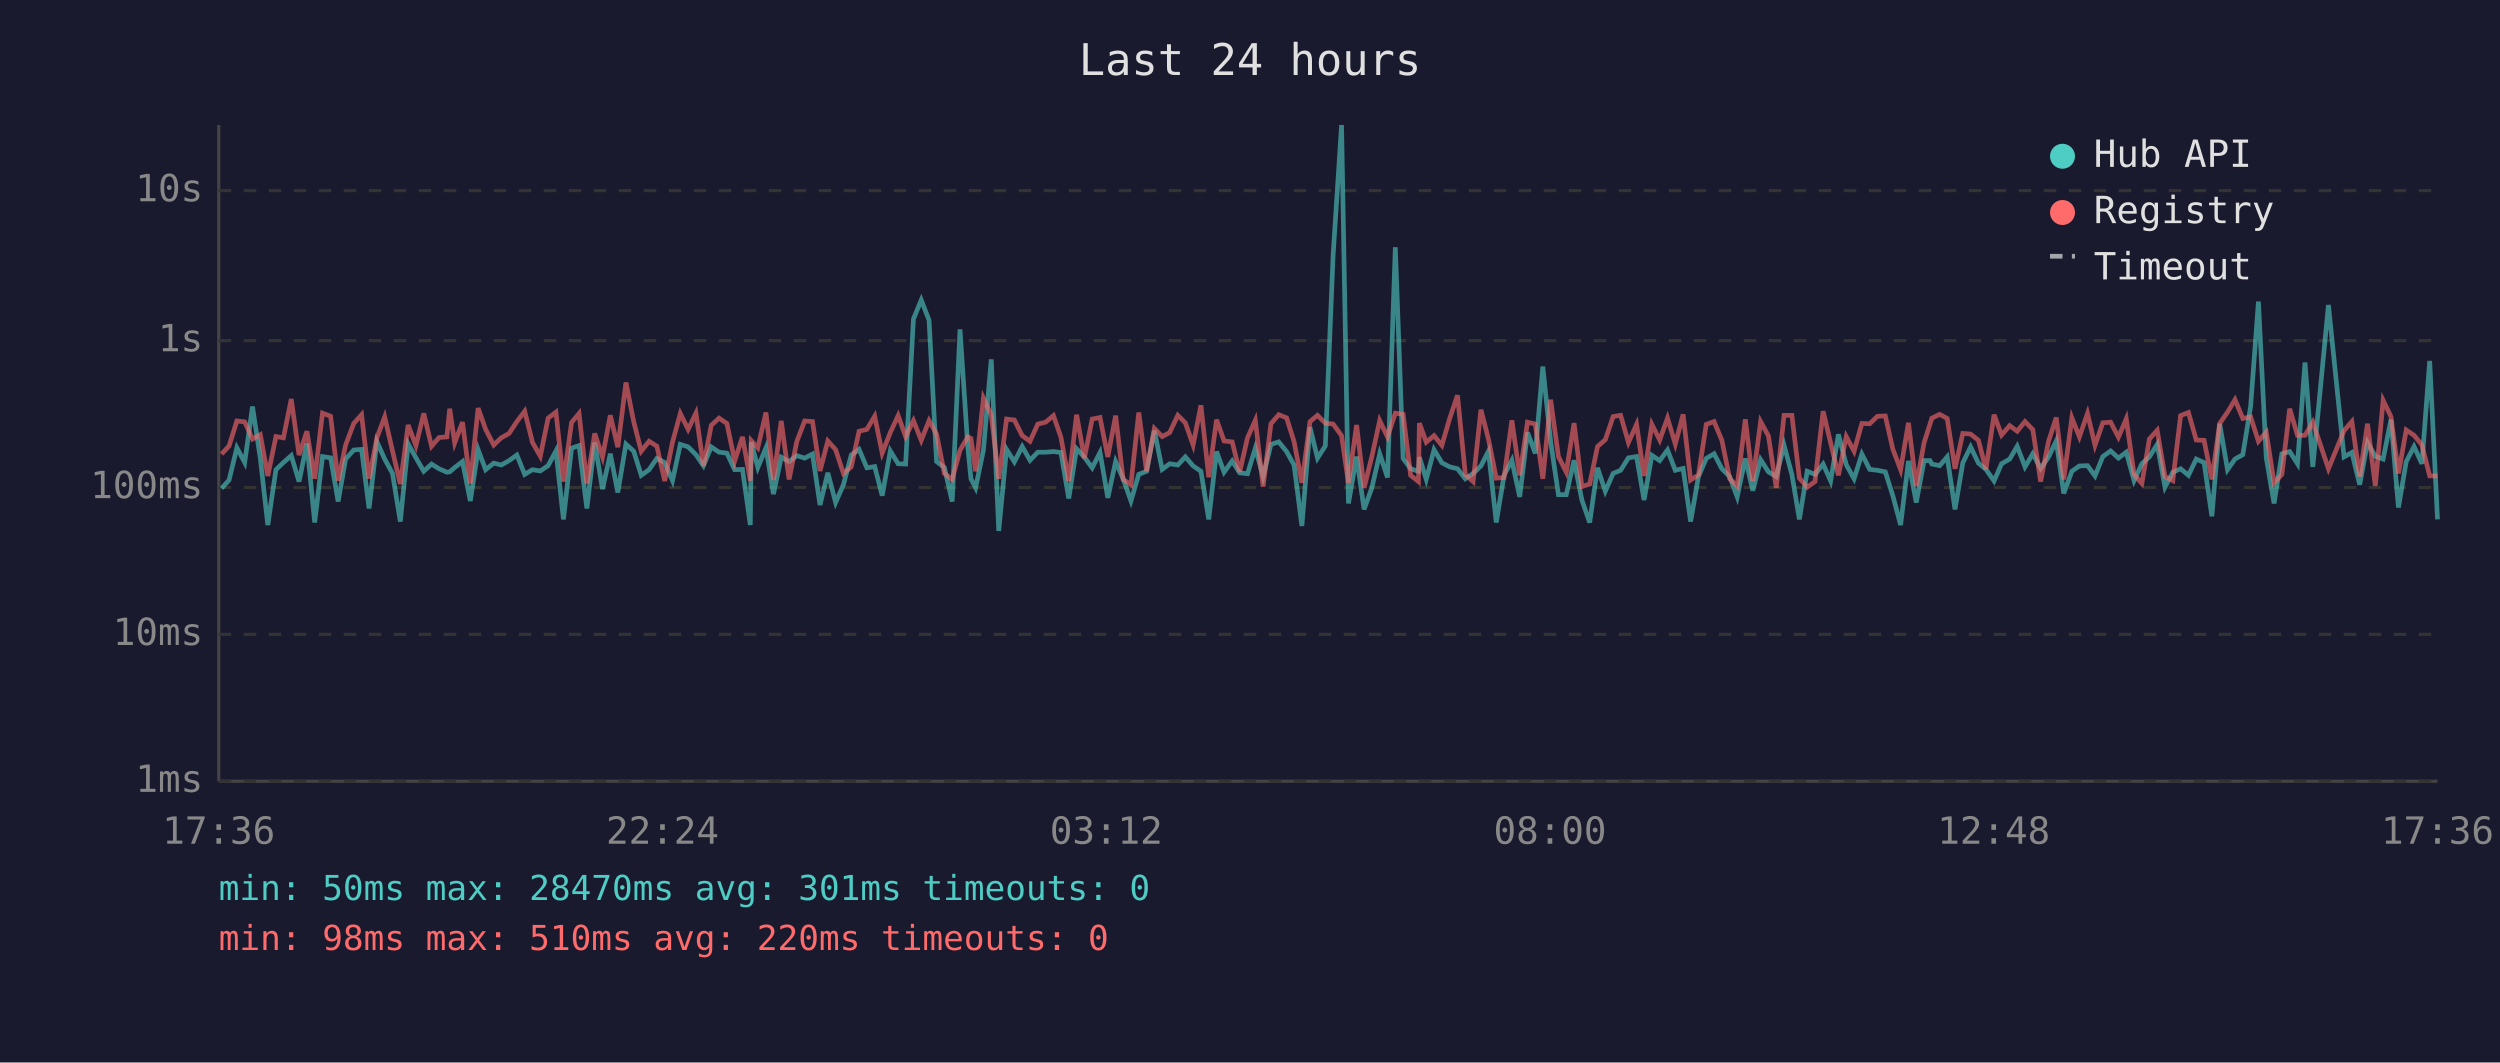
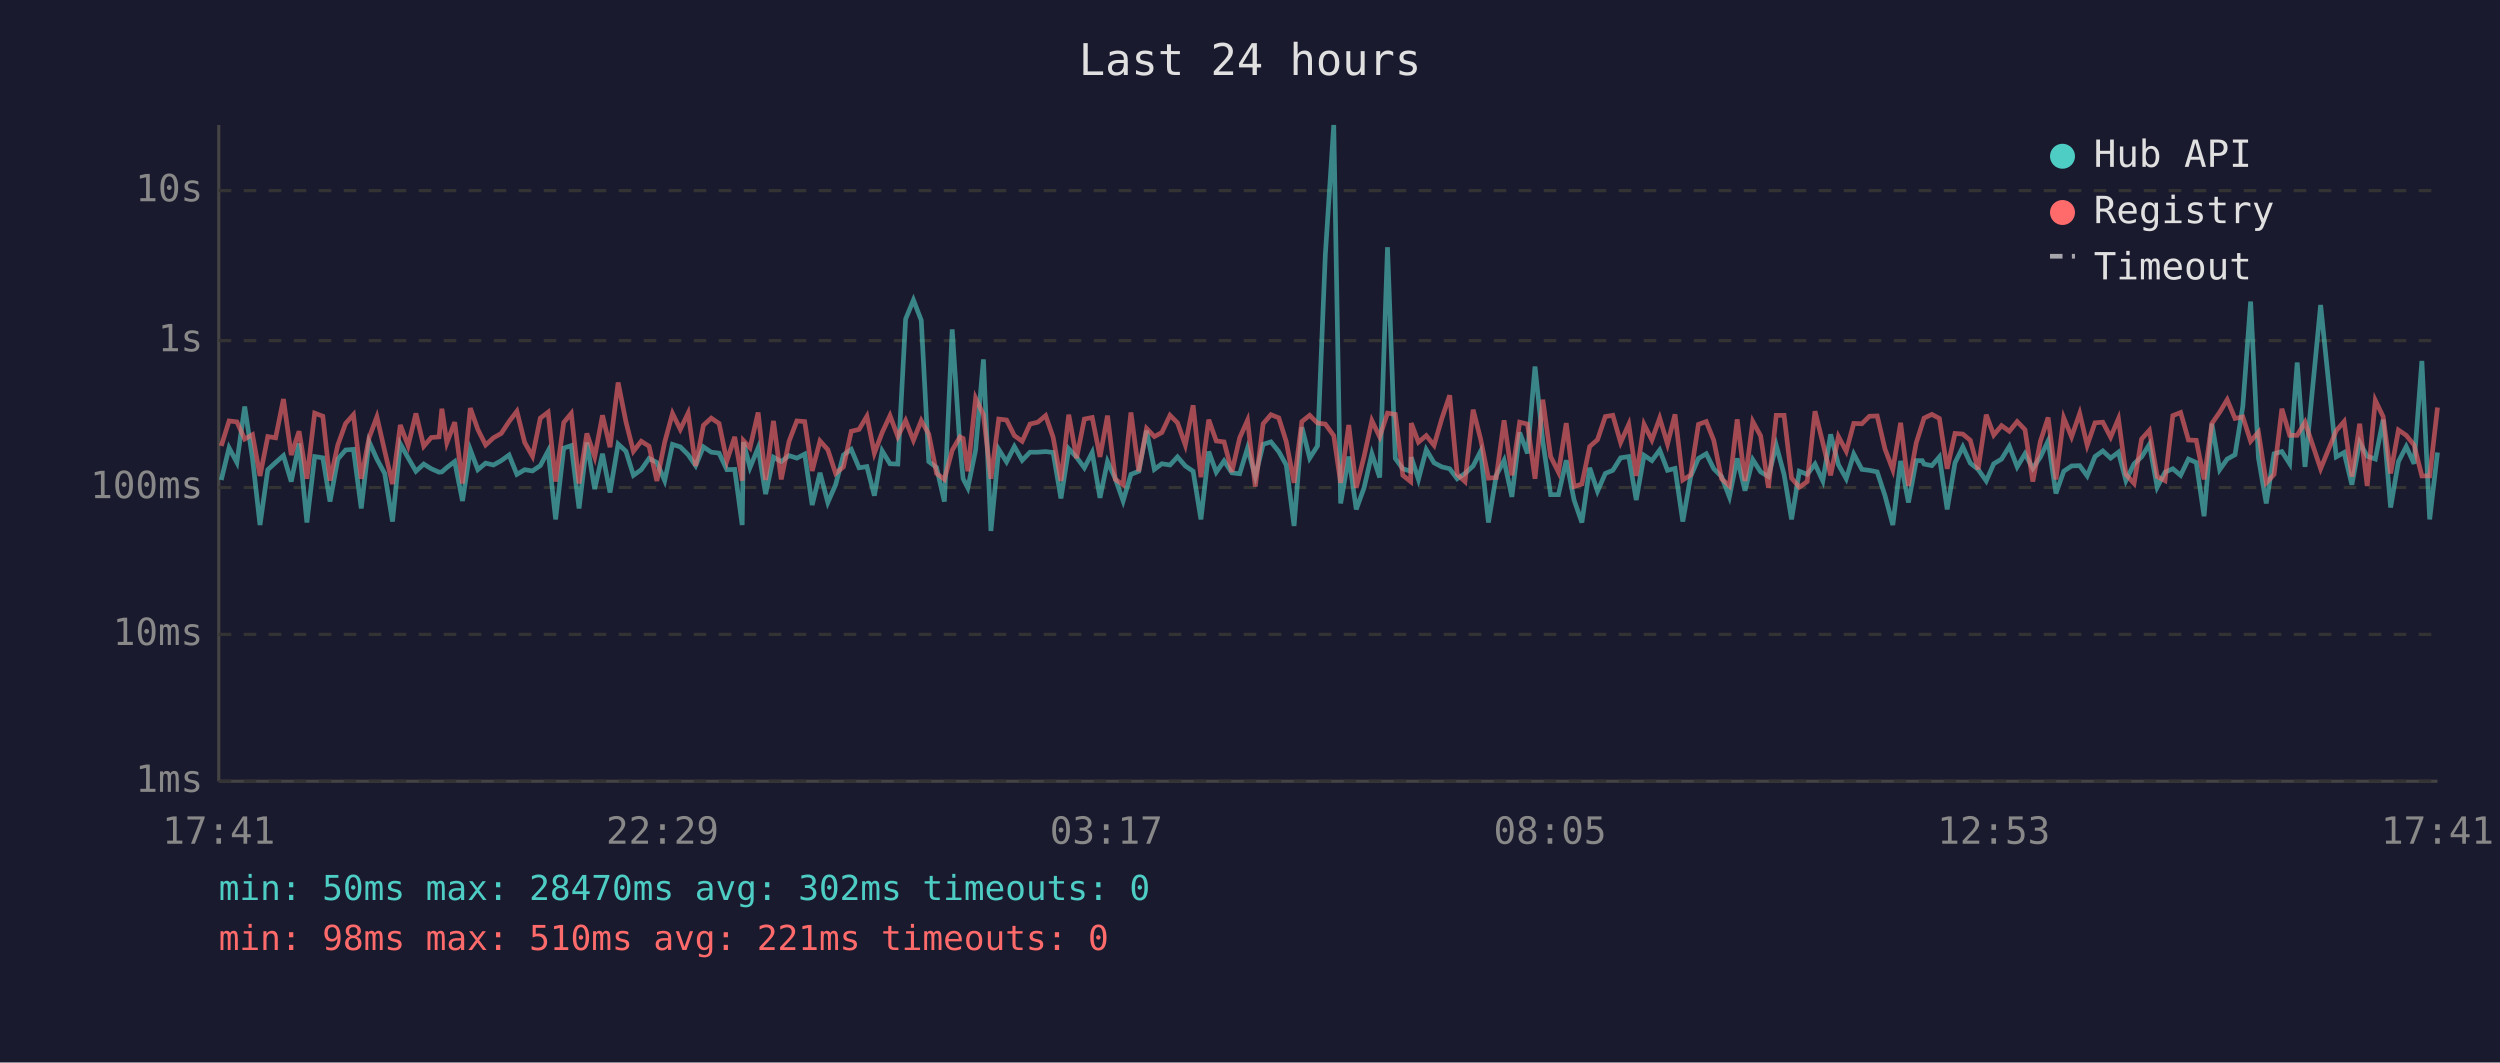
<svg xmlns="http://www.w3.org/2000/svg" viewBox="0 0 800 340" font-family="monospace" font-size="12">
  <rect width="800" height="340" fill="#1a1a2e" />
  <text x="400" y="24" fill="#e0e0e0" font-size="14" text-anchor="middle">Last 24 hours</text>
  <line x1="70" y1="40" x2="70" y2="250" stroke="#444" stroke-width="1" />
  <line x1="70" y1="250" x2="780" y2="250" stroke="#444" stroke-width="1" />
  <line x1="70" y1="250" x2="780" y2="250" stroke="#333" stroke-width="1" stroke-dasharray="4" />
  <text x="65" y="250" fill="#888" text-anchor="end" dominant-baseline="middle">1ms</text>
  <line x1="70" y1="203" x2="780" y2="203" stroke="#333" stroke-width="1" stroke-dasharray="4" />
  <text x="65" y="203" fill="#888" text-anchor="end" dominant-baseline="middle">10ms</text>
  <line x1="70" y1="156" x2="780" y2="156" stroke="#333" stroke-width="1" stroke-dasharray="4" />
  <text x="65" y="156" fill="#888" text-anchor="end" dominant-baseline="middle">100ms</text>
  <line x1="70" y1="109" x2="780" y2="109" stroke="#333" stroke-width="1" stroke-dasharray="4" />
  <text x="65" y="109" fill="#888" text-anchor="end" dominant-baseline="middle">1s</text>
  <line x1="70" y1="61" x2="780" y2="61" stroke="#333" stroke-width="1" stroke-dasharray="4" />
  <text x="65" y="61" fill="#888" text-anchor="end" dominant-baseline="middle">10s</text>
-   <text x="70" y="270" fill="#888" text-anchor="middle">17:36</text>
-   <text x="212" y="270" fill="#888" text-anchor="middle">22:24</text>
-   <text x="354" y="270" fill="#888" text-anchor="middle">03:12</text>
-   <text x="496" y="270" fill="#888" text-anchor="middle">08:00</text>
-   <text x="638" y="270" fill="#888" text-anchor="middle">12:48</text>
-   <text x="780" y="270" fill="#888" text-anchor="middle">17:36</text>
-   <polyline points="70.9,156.3 73.3,153.6 75.8,143.3 78.3,148.0 80.8,130.1 83.3,146.7 85.7,168.0 88.3,150.3 90.7,148.0 93.2,145.8 95.7,154.1 98.2,141.9 100.7,167.2 103.2,146.1 105.8,146.5 108.2,160.5 110.6,146.9 113.2,144.0 115.7,143.8 118.1,162.7 120.6,141.3 123.1,146.9 125.6,151.5 128.1,166.9 130.6,142.0 133.1,146.5 135.6,150.8 138.1,148.5 140.5,150.0 143.0,151.1 143.9,151.0 145.5,149.6 148.0,147.7 150.5,160.3 153.0,143.9 155.4,150.3 158.0,148.2 160.4,148.8 162.9,147.4 165.4,145.6 167.9,151.8 170.4,150.3 172.9,150.7 175.4,149.0 177.9,144.3 180.3,166.2 182.9,143.4 185.3,142.6 187.8,162.7 190.3,141.6 192.8,156.5 195.3,145.2 197.7,157.6 200.3,142.1 202.8,144.4 205.2,152.1 207.7,150.3 210.2,146.7 212.7,148.0 215.2,153.8 217.7,142.2 220.2,143.0 222.7,145.5 225.1,149.0 227.6,143.0 230.1,144.7 232.6,145.0 235.1,150.3 237.6,150.2 240.1,168.0 240.4,141.5 242.5,149.6 245.1,143.3 247.5,158.1 250.0,146.3 252.5,147.7 255.0,145.8 257.5,146.6 260.0,145.3 262.4,161.6 264.9,151.3 267.4,160.8 269.9,155.1 272.4,145.6 274.9,143.8 277.4,149.7 279.9,149.3 282.3,158.6 284.9,144.3 287.4,148.4 289.8,148.5 292.3,102.1 294.8,96.0 297.3,102.5 299.7,147.7 302.2,149.6 304.7,160.5 307.2,105.4 309.7,143.1 310.7,153.2 312.2,156.1 314.7,144.0 317.2,115.0 319.6,169.9 322.1,143.8 324.6,147.8 327.1,142.9 329.6,147.3 332.1,144.7 334.6,144.7 337.1,144.5 339.5,144.8 342.0,159.5 344.5,143.6 347.0,146.3 349.5,149.7 352.0,144.8 354.5,159.3 357.0,147.7 359.4,153.2 361.9,160.3 364.4,151.8 366.9,150.8 369.4,137.8 371.9,150.2 374.3,148.4 376.9,148.8 379.3,146.2 381.8,149.1 384.3,150.8 386.8,166.2 389.3,144.5 391.7,151.1 394.3,147.5 396.7,151.3 399.2,151.6 401.7,143.4 404.2,152.5 406.7,142.2 409.2,141.4 411.7,144.5 414.1,148.8 416.6,168.3 419.2,136.7 421.6,146.6 424.1,142.7 426.6,81.6 429.3,40.0 431.5,161.1 434.1,146.1 436.5,163.0 439.0,156.1 441.5,145.2 444.0,152.8 446.5,79.1 449.0,146.7 451.4,150.0 453.9,150.8 454.2,146.3 456.4,153.4 458.9,143.9 461.4,148.1 463.9,149.4 466.4,150.0 468.9,153.2 471.4,151.5 473.9,149.1 476.3,144.4 478.8,167.2 481.3,152.1 483.8,147.3 486.3,159.0 488.8,138.4 491.3,145.1 493.7,117.3 496.2,141.3 498.7,158.3 501.2,158.3 503.7,147.3 506.2,160.0 508.7,167.2 511.2,149.7 513.7,157.2 516.2,151.5 518.6,150.5 521.1,146.5 523.7,146.1 526.1,160.0 528.6,145.7 531.1,147.4 533.6,144.0 536.1,150.5 538.6,149.9 541.0,166.9 543.5,152.5 546.0,146.7 548.5,145.2 551.0,150.0 553.5,152.5 555.9,159.0 558.5,146.7 560.9,157.0 563.4,147.1 565.9,151.0 568.4,152.5 570.9,142.5 573.4,151.8 575.8,166.2 578.3,150.8 580.8,151.8 583.4,148.5 585.8,153.9 588.3,139.0 590.8,148.7 593.3,153.2 595.8,145.3 598.3,150.2 600.8,150.5 603.3,151.0 605.7,158.6 608.2,168.0 610.7,147.5 613.2,160.8 615.7,147.4 617.6,147.4 618.2,148.5 620.7,149.0 623.1,146.2 625.6,163.0 628.1,148.1 630.6,143.0 633.1,148.2 635.5,150.2 638.1,153.9 640.5,148.4 643.1,146.9 645.5,142.8 648.0,149.4 650.5,145.2 653.0,149.9 655.5,146.3 658.0,141.1 660.4,157.9 663.0,150.8 665.4,149.1 668.0,149.0 670.4,152.3 672.9,146.1 675.4,144.3 677.9,146.6 680.4,144.7 682.9,153.8 685.4,148.4 687.8,146.2 690.3,142.2 692.8,155.9 695.3,151.1 697.8,150.0 700.3,152.1 702.8,146.9 705.3,148.0 707.8,165.2 710.3,135.6 712.8,150.3 715.2,146.9 717.7,145.5 720.2,130.1 722.7,96.5 725.2,146.5 727.7,161.1 730.2,145.2 732.7,144.5 735.2,148.4 737.6,116.0 740.1,149.4 745.1,97.6 750.1,146.2 752.6,144.8 755.1,155.1 757.6,141.6 760.1,146.0 762.6,146.9 765.1,134.3 767.5,162.4 770.0,147.7 772.5,142.9 775.0,148.4 777.5,115.5 780.0,166.2" fill="none" stroke="#4ecdc4" stroke-width="1.5" opacity="0.6" />
-   <polyline points="70.9,145.3 73.3,142.7 75.8,134.7 78.3,135.0 80.8,140.5 83.3,139.1 85.7,152.3 88.3,139.7 90.7,140.1 93.2,127.7 95.7,145.6 98.2,138.0 100.7,153.2 103.2,132.2 105.8,133.2 108.2,153.8 110.6,142.4 113.2,135.5 115.7,132.7 118.1,153.2 120.6,140.1 123.1,133.4 125.6,144.3 128.1,154.9 130.6,136.0 133.1,142.6 135.6,132.3 138.1,142.8 140.5,140.0 143.0,139.8 143.9,130.8 145.5,141.7 148.0,135.1 150.5,154.7 153.0,130.6 155.4,137.4 158.0,142.4 160.4,140.1 162.9,138.7 165.4,134.9 167.9,131.6 170.4,141.6 172.9,146.0 175.4,133.8 177.9,131.9 180.3,154.1 182.9,135.2 185.3,132.3 187.8,154.7 190.3,138.7 192.8,146.2 195.3,132.9 197.7,143.1 200.3,122.4 202.8,135.0 205.2,144.4 207.7,141.2 210.2,142.8 212.7,153.9 215.2,141.5 217.7,132.3 220.2,137.4 222.7,132.2 225.1,149.1 227.6,136.1 230.1,133.8 232.6,135.5 235.1,147.5 237.6,139.8 240.1,153.8 240.4,141.0 242.5,143.3 245.1,132.0 247.5,153.6 250.0,134.7 252.5,153.4 255.0,141.2 257.5,134.7 260.0,134.9 262.4,150.7 264.9,141.1 267.4,143.9 269.9,151.5 272.4,149.4 274.9,138.0 277.4,137.4 279.9,133.2 282.3,145.0 284.9,138.4 287.4,133.0 289.8,139.7 292.3,134.6 294.8,140.9 297.3,134.6 299.7,138.9 302.2,151.5 304.7,153.4 307.2,144.1 309.7,139.8 310.7,140.3 312.2,150.8 314.7,127.4 317.2,132.7 319.6,153.2 322.1,134.1 324.6,134.4 327.1,139.4 329.6,141.2 332.1,135.7 334.6,135.1 337.1,133.0 339.5,139.9 342.0,153.9 344.5,132.7 347.0,146.6 349.5,134.1 352.0,133.6 354.5,146.2 357.0,133.0 359.4,153.4 361.9,155.1 364.4,132.0 366.9,150.8 369.4,137.1 371.9,139.7 374.3,138.4 376.9,132.9 379.3,135.3 381.8,142.4 384.3,129.7 386.8,152.7 389.3,134.3 391.7,141.1 394.3,141.4 396.7,151.0 399.2,140.1 401.7,134.5 404.2,155.7 406.7,135.6 409.2,132.7 411.7,133.7 414.1,141.3 416.6,154.5 419.2,134.9 421.6,132.9 424.1,135.4 426.6,135.7 429.3,139.4 431.5,154.5 434.1,136.0 436.5,156.1 439.0,146.1 441.5,134.6 444.0,139.8 446.5,132.2 449.0,132.6 451.4,152.1 453.9,154.1 454.2,135.4 456.4,141.5 458.9,139.4 461.4,142.5 463.9,133.9 466.4,126.5 468.9,151.8 471.4,154.1 473.9,131.1 476.3,140.5 478.8,153.0 481.3,152.8 483.8,134.5 486.3,152.1 488.8,135.1 491.3,135.7 493.7,153.2 496.2,127.9 498.7,146.1 501.2,151.1 503.7,135.4 506.2,155.7 508.7,154.9 511.2,142.9 513.7,140.7 516.2,133.3 518.6,132.9 521.1,141.6 523.7,135.8 526.1,152.3 528.6,135.8 531.1,140.8 533.6,133.8 536.1,142.1 538.6,132.6 541.0,153.6 543.5,152.0 546.0,135.8 548.5,134.9 551.0,140.9 553.5,153.2 555.9,155.5 558.5,134.2 560.9,153.9 563.4,134.9 565.9,139.5 568.4,156.1 570.9,132.9 573.4,132.9 575.8,153.0 578.3,155.9 580.8,154.1 583.4,131.6 585.8,141.7 588.3,152.1 590.8,139.7 593.3,144.4 595.8,135.5 598.3,135.6 600.8,133.2 603.3,133.1 605.7,143.7 608.2,150.3 610.7,135.3 613.2,155.5 615.7,141.7 617.6,135.7 618.2,133.8 620.7,132.6 623.1,133.9 625.6,150.0 628.1,138.7 630.6,138.9 633.1,140.9 635.5,150.2 638.1,132.7 640.5,139.2 643.1,136.2 645.5,138.0 648.0,134.9 650.5,137.5 653.0,154.1 655.5,141.3 658.0,133.6 660.4,153.4 663.0,133.7 665.4,139.8 668.0,132.3 670.4,142.5 672.9,135.3 675.4,135.1 677.9,139.9 680.4,134.0 682.9,151.8 685.4,154.7 687.8,140.5 690.3,137.7 692.8,152.5 695.3,153.8 697.8,133.0 700.3,132.0 702.8,140.8 705.3,140.9 707.8,153.4 710.3,135.5 712.8,131.9 715.2,127.9 717.7,133.9 720.2,133.4 722.7,141.2 725.2,138.3 727.7,154.5 730.2,151.8 732.7,130.8 735.2,139.3 737.6,139.3 740.1,135.1 745.1,150.0 750.1,137.8 752.6,134.9 755.1,152.5 757.6,135.6 760.1,155.5 762.6,128.1 765.1,133.3 767.5,151.5 770.0,137.6 772.5,139.3 775.0,142.4 777.5,152.3 780.0,152.3" fill="none" stroke="#ff6b6b" stroke-width="1.5" opacity="0.6" />
+   <text x="70" y="270" fill="#888" text-anchor="middle">17:41</text>
+   <text x="212" y="270" fill="#888" text-anchor="middle">22:29</text>
+   <text x="354" y="270" fill="#888" text-anchor="middle">03:17</text>
+   <text x="496" y="270" fill="#888" text-anchor="middle">08:05</text>
+   <text x="638" y="270" fill="#888" text-anchor="middle">12:53</text>
+   <text x="780" y="270" fill="#888" text-anchor="middle">17:41</text>
+   <polyline points="70.8,153.6 73.3,143.3 75.8,148.0 78.3,130.1 80.8,146.7 83.2,168.0 85.7,150.3 88.2,148.0 90.7,145.8 93.2,154.1 95.7,141.9 98.2,167.2 100.7,146.1 103.3,146.5 105.6,160.5 108.1,146.9 110.6,144.0 113.1,143.8 115.6,162.7 118.1,141.3 120.6,146.9 123.1,151.5 125.6,166.9 128.1,142.0 130.6,146.5 133.1,150.8 135.6,148.5 138.0,150.0 140.5,151.1 141.4,151.0 143.0,149.6 145.5,147.7 148.0,160.3 150.5,143.9 152.9,150.3 155.4,148.2 157.9,148.8 160.4,147.4 162.9,145.6 165.4,151.8 167.9,150.3 170.4,150.7 172.9,149.0 175.4,144.3 177.8,166.2 180.4,143.4 182.8,142.6 185.3,162.7 187.8,141.6 190.3,156.5 192.8,145.2 195.2,157.6 197.8,142.1 200.3,144.4 202.7,152.1 205.2,150.3 207.7,146.7 210.2,148.0 212.7,153.8 215.2,142.2 217.7,143.0 220.2,145.5 222.6,149.0 225.1,143.0 227.6,144.7 230.1,145.0 232.6,150.3 235.1,150.2 237.5,168.0 237.9,141.5 240.0,149.6 242.6,143.3 245.0,158.1 247.5,146.3 250.0,147.7 252.5,145.8 255.0,146.6 257.5,145.3 259.9,161.6 262.4,151.3 264.9,160.8 267.4,155.1 269.9,145.6 272.4,143.8 274.9,149.7 277.4,149.3 279.8,158.6 282.3,144.3 284.8,148.4 287.3,148.5 289.8,102.1 292.3,96.0 294.8,102.5 297.2,147.7 299.7,149.6 302.2,160.5 304.7,105.4 307.2,143.1 308.2,153.2 309.7,156.1 312.2,144.0 314.7,115.0 317.1,169.9 319.6,143.8 322.1,147.8 324.6,142.9 327.1,147.3 329.6,144.7 332.1,144.7 334.6,144.5 337.0,144.8 339.5,159.5 342.0,143.6 344.5,146.3 347.0,149.7 349.5,144.8 352.0,159.3 354.4,147.7 356.9,153.2 359.4,160.3 361.9,151.8 364.4,150.8 366.9,137.8 369.4,150.2 371.8,148.4 374.4,148.8 376.8,146.2 379.3,149.1 381.8,150.8 384.3,166.2 386.8,144.5 389.2,151.1 391.7,147.5 394.2,151.3 396.7,151.6 399.2,143.4 401.7,152.5 404.2,142.2 406.7,141.4 409.2,144.5 411.6,148.8 414.1,168.3 416.6,136.7 419.1,146.6 421.6,142.7 424.1,81.6 426.8,40.0 429.0,161.1 431.6,146.1 434.0,163.0 436.5,156.1 439.0,145.2 441.5,152.8 444.0,79.1 446.5,146.7 448.9,150.0 451.4,150.8 451.6,146.3 453.9,153.4 456.4,143.9 458.9,148.1 461.4,149.4 463.9,150.0 466.3,153.2 468.8,151.5 471.4,149.1 473.8,144.4 476.3,167.2 478.8,152.1 481.3,147.3 483.8,159.0 486.3,138.4 488.8,145.1 491.2,117.3 493.7,141.3 496.2,158.3 498.7,158.3 501.2,147.3 503.7,160.0 506.2,167.2 508.7,149.7 511.2,157.2 513.7,151.5 516.1,150.5 518.6,146.5 521.2,146.1 523.6,160.0 526.1,145.7 528.6,147.4 531.1,144.0 533.6,150.5 536.0,149.9 538.5,166.9 541.0,152.5 543.5,146.7 546.0,145.2 548.4,150.0 550.9,152.5 553.4,159.0 555.9,146.7 558.4,157.0 560.9,147.1 563.4,151.0 565.9,152.5 568.4,142.5 570.9,151.8 573.3,166.2 575.8,150.8 578.3,151.8 580.8,148.5 583.3,153.9 585.8,139.0 588.3,148.7 590.8,153.2 593.2,145.3 595.8,150.2 598.2,150.5 600.7,151.0 603.2,158.6 605.7,168.0 608.2,147.5 610.7,160.8 613.2,147.4 615.1,147.4 615.7,148.5 618.2,149.0 620.6,146.2 623.1,163.0 625.6,148.1 628.1,143.0 630.5,148.2 633.0,150.2 635.6,153.9 638.0,148.4 640.5,146.9 643.0,142.8 645.5,149.4 648.0,145.2 650.5,149.9 652.9,146.3 655.4,141.1 657.9,157.9 660.4,150.8 662.9,149.1 665.5,149.0 667.9,152.3 670.4,146.1 672.9,144.3 675.4,146.6 677.9,144.7 680.3,153.8 682.9,148.4 685.3,146.2 687.8,142.2 690.3,155.9 692.8,151.1 695.3,150.0 697.8,152.1 700.3,146.9 702.8,148.0 705.3,165.2 707.8,135.6 710.3,150.3 712.7,146.9 715.2,145.5 717.7,130.1 720.2,96.5 722.7,146.5 725.2,161.1 727.7,145.2 730.2,144.5 732.7,148.4 735.1,116.0 737.6,149.4 742.6,97.6 747.6,146.2 750.1,144.8 752.6,155.1 755.1,141.6 757.5,146.0 760.1,146.9 762.6,134.3 765.0,162.4 767.5,147.7 770.0,142.9 772.5,148.4 775.0,115.5 777.5,166.2 780.0,144.8" fill="none" stroke="#4ecdc4" stroke-width="1.5" opacity="0.6" />
+   <polyline points="70.8,142.7 73.3,134.7 75.8,135.0 78.3,140.5 80.8,139.1 83.2,152.3 85.7,139.7 88.2,140.1 90.7,127.7 93.2,145.6 95.7,138.0 98.2,153.2 100.7,132.2 103.3,133.2 105.6,153.8 108.1,142.4 110.6,135.5 113.1,132.7 115.6,153.2 118.1,140.1 120.6,133.4 123.1,144.3 125.6,154.9 128.1,136.0 130.6,142.6 133.1,132.3 135.6,142.8 138.0,140.0 140.5,139.8 141.4,130.8 143.0,141.7 145.5,135.1 148.0,154.7 150.5,130.6 152.9,137.4 155.4,142.4 157.9,140.1 160.4,138.7 162.9,134.9 165.4,131.6 167.9,141.6 170.4,146.0 172.9,133.8 175.4,131.9 177.8,154.1 180.4,135.2 182.8,132.3 185.3,154.7 187.8,138.7 190.3,146.2 192.8,132.9 195.2,143.1 197.8,122.4 200.3,135.0 202.7,144.4 205.2,141.2 207.7,142.8 210.2,153.9 212.7,141.5 215.2,132.3 217.7,137.4 220.2,132.2 222.6,149.1 225.1,136.1 227.6,133.8 230.1,135.5 232.6,147.5 235.1,139.8 237.5,153.8 237.9,141.0 240.0,143.3 242.6,132.0 245.0,153.6 247.5,134.7 250.0,153.4 252.5,141.2 255.0,134.7 257.5,134.9 259.9,150.7 262.4,141.1 264.9,143.9 267.4,151.5 269.9,149.4 272.4,138.0 274.9,137.4 277.4,133.2 279.8,145.0 282.3,138.4 284.8,133.0 287.3,139.7 289.8,134.6 292.3,140.9 294.8,134.6 297.2,138.9 299.7,151.5 302.2,153.4 304.7,144.1 307.2,139.8 308.2,140.3 309.7,150.8 312.2,127.4 314.7,132.7 317.1,153.2 319.6,134.1 322.1,134.4 324.6,139.4 327.1,141.2 329.6,135.7 332.1,135.1 334.6,133.0 337.0,139.9 339.5,153.9 342.0,132.7 344.5,146.6 347.0,134.1 349.5,133.6 352.0,146.2 354.4,133.0 356.9,153.4 359.4,155.1 361.9,132.0 364.4,150.8 366.9,137.1 369.4,139.7 371.8,138.4 374.4,132.9 376.8,135.3 379.3,142.4 381.8,129.7 384.3,152.7 386.8,134.3 389.2,141.1 391.7,141.4 394.2,151.0 396.7,140.1 399.2,134.5 401.7,155.7 404.2,135.6 406.7,132.7 409.2,133.7 411.6,141.3 414.1,154.5 416.6,134.9 419.1,132.9 421.6,135.4 424.1,135.7 426.8,139.4 429.0,154.5 431.6,136.0 434.0,156.1 436.5,146.1 439.0,134.6 441.5,139.8 444.0,132.2 446.5,132.6 448.9,152.1 451.4,154.1 451.6,135.4 453.9,141.5 456.4,139.4 458.9,142.5 461.4,133.9 463.9,126.5 466.3,151.8 468.8,154.1 471.4,131.1 473.8,140.5 476.3,153.0 478.8,152.8 481.3,134.5 483.8,152.1 486.3,135.1 488.8,135.7 491.2,153.2 493.7,127.9 496.2,146.1 498.7,151.1 501.2,135.4 503.7,155.7 506.2,154.9 508.7,142.9 511.2,140.7 513.7,133.3 516.1,132.9 518.6,141.6 521.2,135.8 523.6,152.3 526.1,135.8 528.6,140.8 531.1,133.8 533.6,142.1 536.0,132.6 538.5,153.6 541.0,152.0 543.5,135.8 546.0,134.9 548.4,140.9 550.9,153.2 553.4,155.5 555.9,134.2 558.4,153.9 560.9,134.9 563.4,139.5 565.9,156.1 568.4,132.9 570.9,132.9 573.3,153.0 575.8,155.9 578.3,154.1 580.8,131.6 583.3,141.7 585.8,152.1 588.3,139.7 590.8,144.4 593.2,135.5 595.8,135.6 598.2,133.2 600.7,133.1 603.2,143.7 605.7,150.3 608.2,135.3 610.7,155.5 613.2,141.7 615.1,135.7 615.7,133.8 618.2,132.6 620.6,133.9 623.1,150.0 625.6,138.7 628.1,138.9 630.5,140.9 633.0,150.2 635.6,132.7 638.0,139.2 640.5,136.2 643.0,138.0 645.5,134.9 648.0,137.5 650.5,154.1 652.9,141.3 655.4,133.6 657.9,153.4 660.4,133.7 662.9,139.8 665.5,132.3 667.9,142.5 670.4,135.3 672.9,135.1 675.4,139.9 677.9,134.0 680.3,151.8 682.9,154.7 685.3,140.5 687.8,137.7 690.3,152.5 692.8,153.8 695.3,133.0 697.8,132.0 700.3,140.8 702.8,140.9 705.3,153.4 707.8,135.5 710.3,131.9 712.7,127.9 715.2,133.9 717.7,133.4 720.2,141.2 722.7,138.3 725.2,154.5 727.7,151.8 730.2,130.8 732.7,139.3 735.1,139.3 737.6,135.1 742.6,150.0 747.6,137.8 750.1,134.9 752.6,152.5 755.1,135.6 757.5,155.5 760.1,128.1 762.6,133.3 765.0,151.5 767.5,137.6 770.0,139.3 772.5,142.4 775.0,152.3 777.5,152.3 780.0,130.4" fill="none" stroke="#ff6b6b" stroke-width="1.5" opacity="0.6" />
  <circle cx="660" cy="50" r="4" fill="#4ecdc4" />
  <text x="670" y="50" fill="#e0e0e0" dominant-baseline="middle">Hub API</text>
  <circle cx="660" cy="68" r="4" fill="#ff6b6b" />
  <text x="670" y="68" fill="#e0e0e0" dominant-baseline="middle">Registry</text>
  <line x1="656" y1="82" x2="664" y2="82" stroke="#e0e0e0" stroke-width="1.5" stroke-dasharray="4,3" opacity="0.7" />
  <text x="670" y="86" fill="#e0e0e0" dominant-baseline="middle">Timeout</text>
-   <text x="70" y="288" fill="#4ecdc4" font-size="11">min: 50ms  max: 28470ms  avg: 301ms  timeouts: 0</text>
-   <text x="70" y="304" fill="#ff6b6b" font-size="11">min: 98ms  max: 510ms  avg: 220ms  timeouts: 0</text>
+   <text x="70" y="288" fill="#4ecdc4" font-size="11">min: 50ms  max: 28470ms  avg: 302ms  timeouts: 0</text>
+   <text x="70" y="304" fill="#ff6b6b" font-size="11">min: 98ms  max: 510ms  avg: 221ms  timeouts: 0</text>
</svg>
